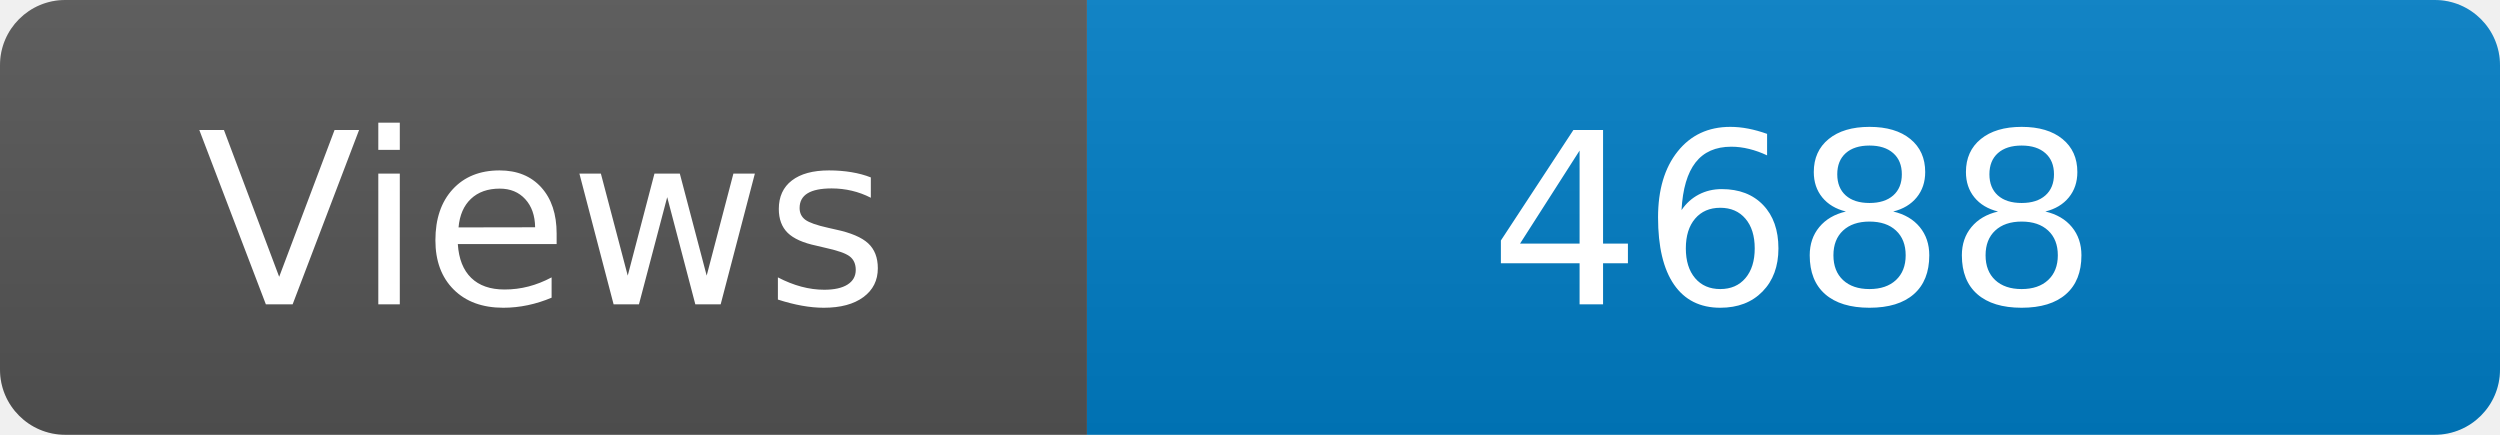
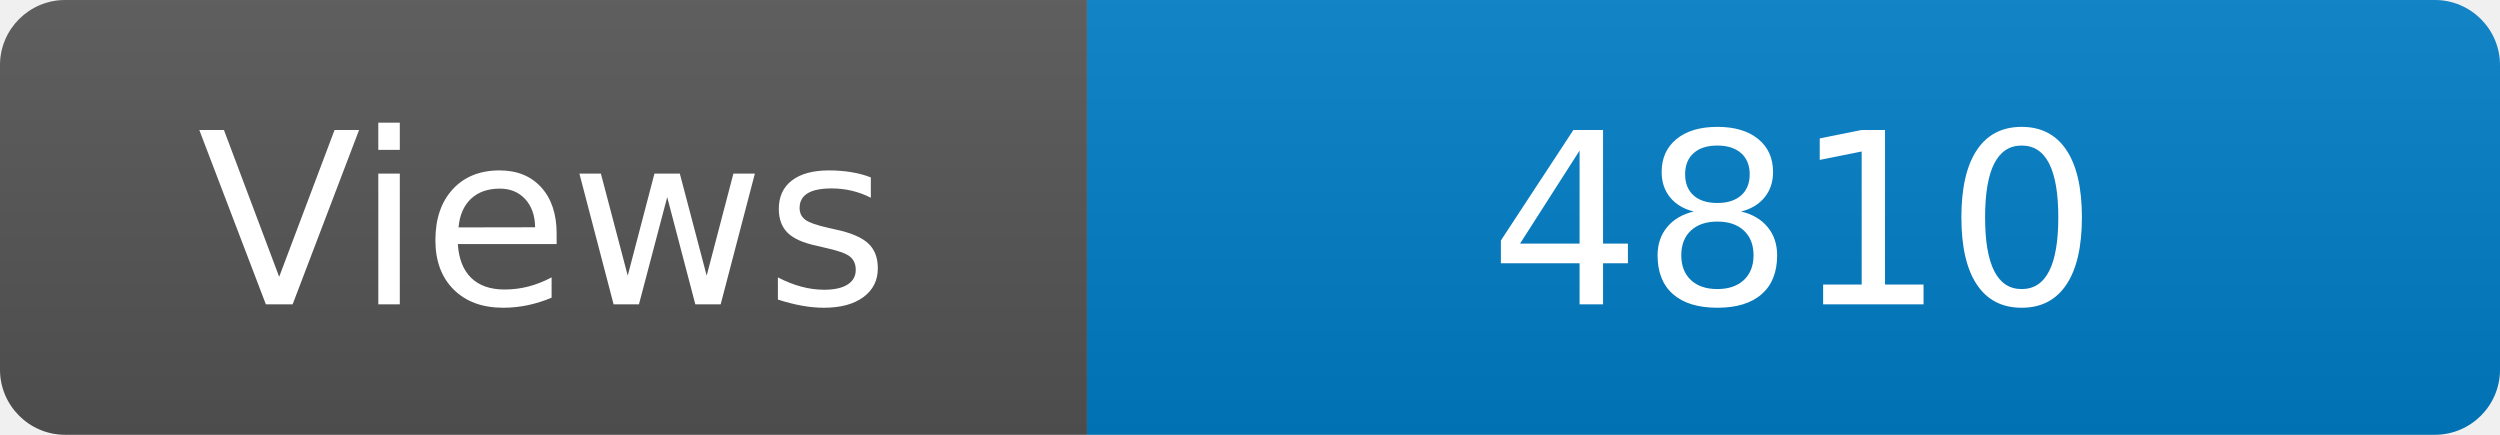
<svg xmlns="http://www.w3.org/2000/svg" width="115" height="20" role="img" aria-label="Maintained?: yes">
  <linearGradient id="s" x2="0" y2="100%">
    <stop offset="0" stop-color="#bbb" stop-opacity=".1" />
    <stop offset="1" stop-opacity=".1" />
  </linearGradient>
  <clipPath id="r">
    <rect width="115" height="20" rx="3" fill="#fff" />
  </clipPath>
  <g clip-path="url(#r)">
    <rect width="50" height="20" fill="#555" />
    <rect x="50" width="160" height="20" fill="#007ec6" />
    <rect width="115" height="20" fill="url(#s)" />
  </g>
  <g fill="#fff" text-anchor="middle" font-family="Verdana,Geneva,DejaVu Sans,sans-serif" font-size="110">
    <text x="250" y="140" transform="scale(.1)" fill="#fff">Views</text>
-     <text x="825" y="140" transform="scale(.1)" fill="#fff">4688</text>
+     <text x="825" y="140" transform="scale(.1)" fill="#fff">4810</text>
  </g>
</svg>
